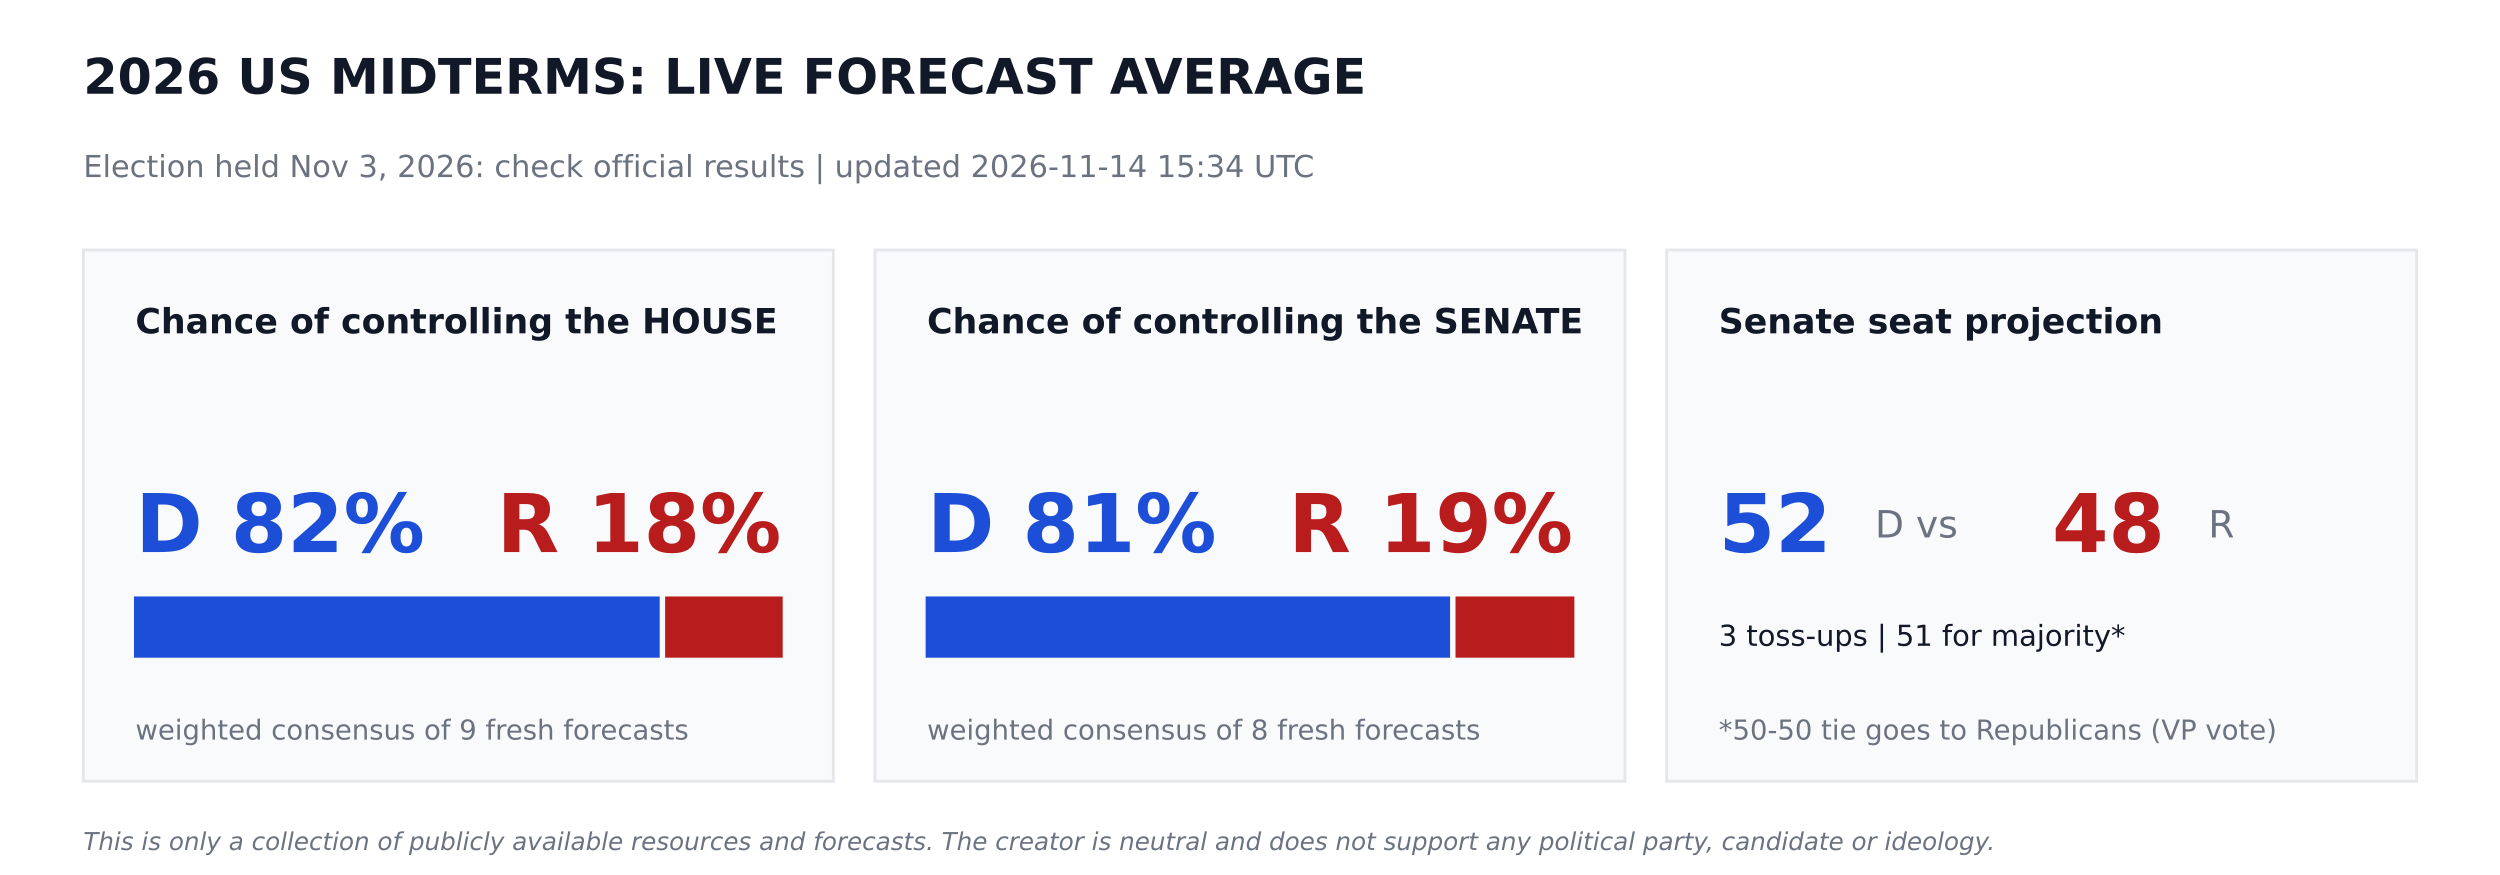
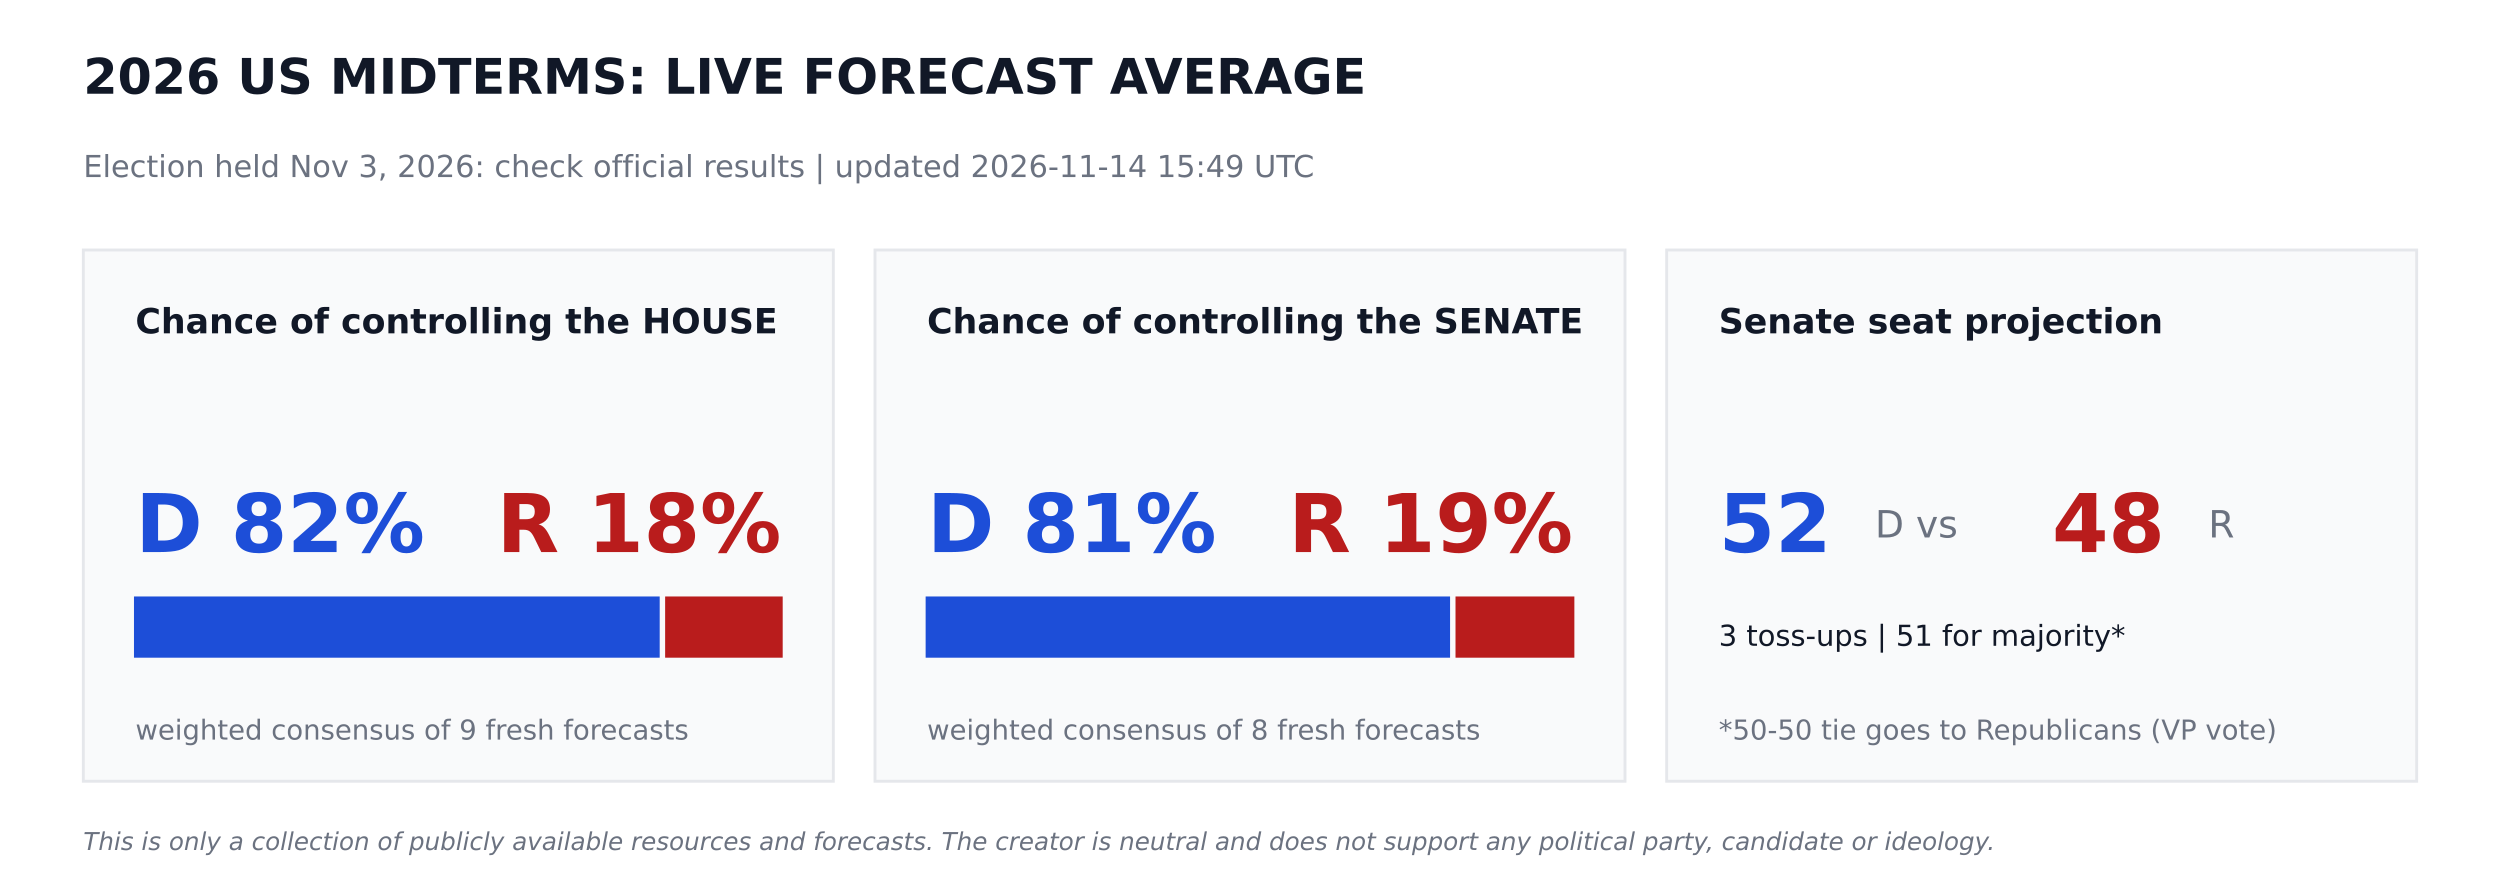
<svg xmlns="http://www.w3.org/2000/svg" width="864pt" height="302.4pt" viewBox="0 0 864 302.4" version="1.1">
  <defs>
    <style type="text/css">*{stroke-linejoin: round; stroke-linecap: butt}</style>
  </defs>
  <g id="figure_1">
    <g id="patch_1">
      <path d="M 0 302.4  L 864 302.4  L 864 0  L 0 0  z " style="fill: #ffffff" />
    </g>
    <g id="axes_1">
      <g id="patch_2">
-         <path d="M 28.8 270  L 288 270  L 288 86.4  L 28.8 86.4  z " clip-path="url(#pbb419ca528)" style="fill: #f9fafb; stroke: #e5e7eb; stroke-linejoin: miter" />
+         <path d="M 28.8 270  L 288 270  L 288 86.4  L 28.8 86.4  z " clip-path="url(#p8900b2ee3d)" style="fill: #f9fafb; stroke: #e5e7eb; stroke-linejoin: miter" />
      </g>
      <g id="patch_3">
-         <path d="M 46.8 226.8  L 227.491 226.8  L 227.491 206.64  L 46.8 206.64  z " clip-path="url(#pbb419ca528)" style="fill: #1d4ed8; stroke: #1d4ed8; stroke-linejoin: miter" />
+         <path d="M 46.8 226.8  L 227.491 226.8  L 227.491 206.64  L 46.8 206.64  z " clip-path="url(#p8900b2ee3d)" style="fill: #1d4ed8; stroke: #1d4ed8; stroke-linejoin: miter" />
      </g>
      <g id="patch_4">
-         <path d="M 230.371 226.8  L 270 226.8  L 270 206.64  L 230.371 206.64  z " clip-path="url(#pbb419ca528)" style="fill: #b91c1c; stroke: #b91c1c; stroke-linejoin: miter" />
+         <path d="M 230.371 226.8  L 270 226.8  L 270 206.64  L 230.371 206.64  z " clip-path="url(#p8900b2ee3d)" style="fill: #b91c1c; stroke: #b91c1c; stroke-linejoin: miter" />
      </g>
      <g id="patch_5">
-         <path d="M 302.4 270  L 561.6 270  L 561.6 86.4  L 302.4 86.4  z " clip-path="url(#pbb419ca528)" style="fill: #f9fafb; stroke: #e5e7eb; stroke-linejoin: miter" />
+         <path d="M 302.4 270  L 561.6 270  L 561.6 86.4  L 302.4 86.4  z " clip-path="url(#p8900b2ee3d)" style="fill: #f9fafb; stroke: #e5e7eb; stroke-linejoin: miter" />
      </g>
      <g id="patch_6">
-         <path d="M 320.4 226.8  L 500.645 226.8  L 500.645 206.64  L 320.4 206.64  z " clip-path="url(#pbb419ca528)" style="fill: #1d4ed8; stroke: #1d4ed8; stroke-linejoin: miter" />
+         <path d="M 320.4 226.8  L 500.645 226.8  L 500.645 206.64  L 320.4 206.64  z " clip-path="url(#p8900b2ee3d)" style="fill: #1d4ed8; stroke: #1d4ed8; stroke-linejoin: miter" />
      </g>
      <g id="patch_7">
-         <path d="M 503.525 226.8  L 543.6 226.8  L 543.6 206.64  L 503.525 206.64  z " clip-path="url(#pbb419ca528)" style="fill: #b91c1c; stroke: #b91c1c; stroke-linejoin: miter" />
+         <path d="M 503.525 226.8  L 543.6 226.8  L 543.6 206.64  L 503.525 206.64  z " clip-path="url(#p8900b2ee3d)" style="fill: #b91c1c; stroke: #b91c1c; stroke-linejoin: miter" />
      </g>
      <g id="patch_8">
-         <path d="M 576 270  L 835.2 270  L 835.2 86.4  L 576 86.4  z " clip-path="url(#pbb419ca528)" style="fill: #f9fafb; stroke: #e5e7eb; stroke-linejoin: miter" />
+         <path d="M 576 270  L 835.2 270  L 835.2 86.4  L 576 86.4  z " clip-path="url(#p8900b2ee3d)" style="fill: #f9fafb; stroke: #e5e7eb; stroke-linejoin: miter" />
      </g>
      <g id="text_1">
        <text style="font-weight: 700; font-size: 17px; font-family: 'DejaVu Sans'; text-anchor: start; fill: #111827" x="28.8" y="32.4" transform="rotate(-0 28.8 32.4)">2026 US MIDTERMS: LIVE FORECAST AVERAGE</text>
      </g>
      <g id="text_2">
-         <text style="font-size: 10.5px; font-family: 'DejaVu Sans'; text-anchor: start; fill: #6b7280" x="28.8" y="61.2" transform="rotate(-0 28.8 61.2)">Election held Nov 3, 2026: check official results   |   updated 2026-11-14 15:34 UTC</text>
+         <text style="font-size: 10.5px; font-family: 'DejaVu Sans'; text-anchor: start; fill: #6b7280" x="28.8" y="61.2" transform="rotate(-0 28.8 61.2)">Election held Nov 3, 2026: check official results   |   updated 2026-11-14 15:49 UTC</text>
      </g>
      <g id="text_3">
        <text style="font-weight: 700; font-size: 12px; font-family: 'DejaVu Sans'; text-anchor: start; fill: #111827" x="46.8" y="115.2" transform="rotate(-0 46.8 115.2)">Chance of controlling the HOUSE</text>
      </g>
      <g id="text_4">
        <text style="font-weight: 700; font-size: 28px; font-family: 'DejaVu Sans'; text-anchor: start; fill: #1d4ed8" x="46.8" y="190.8" transform="rotate(-0 46.8 190.8)">D 82%</text>
      </g>
      <g id="text_5">
        <text style="font-weight: 700; font-size: 28px; font-family: 'DejaVu Sans'; text-anchor: end; fill: #b91c1c" x="270" y="190.8" transform="rotate(-0 270 190.8)">R 18%</text>
      </g>
      <g id="text_6">
        <text style="font-size: 9.5px; font-family: 'DejaVu Sans'; text-anchor: start; fill: #6b7280" x="46.8" y="255.6" transform="rotate(-0 46.8 255.6)">weighted consensus of 9 fresh forecasts</text>
      </g>
      <g id="text_7">
        <text style="font-weight: 700; font-size: 12px; font-family: 'DejaVu Sans'; text-anchor: start; fill: #111827" x="320.4" y="115.2" transform="rotate(-0 320.4 115.2)">Chance of controlling the SENATE</text>
      </g>
      <g id="text_8">
        <text style="font-weight: 700; font-size: 28px; font-family: 'DejaVu Sans'; text-anchor: start; fill: #1d4ed8" x="320.4" y="190.8" transform="rotate(-0 320.4 190.8)">D 81%</text>
      </g>
      <g id="text_9">
        <text style="font-weight: 700; font-size: 28px; font-family: 'DejaVu Sans'; text-anchor: end; fill: #b91c1c" x="543.6" y="190.8" transform="rotate(-0 543.6 190.8)">R 19%</text>
      </g>
      <g id="text_10">
        <text style="font-size: 9.5px; font-family: 'DejaVu Sans'; text-anchor: start; fill: #6b7280" x="320.4" y="255.6" transform="rotate(-0 320.4 255.6)">weighted consensus of 8 fresh forecasts</text>
      </g>
      <g id="text_11">
        <text style="font-weight: 700; font-size: 12px; font-family: 'DejaVu Sans'; text-anchor: start; fill: #111827" x="594" y="115.2" transform="rotate(-0 594 115.2)">Senate seat projection</text>
      </g>
      <g id="text_12">
        <text style="font-weight: 700; font-size: 28px; font-family: 'DejaVu Sans'; text-anchor: start; fill: #1d4ed8" x="594" y="190.8" transform="rotate(-0 594 190.8)">52</text>
      </g>
      <g id="text_13">
        <text style="font-size: 13px; font-family: 'DejaVu Sans'; text-anchor: start; fill: #6b7280" x="648" y="185.76" transform="rotate(-0 648 185.76)">D  vs</text>
      </g>
      <g id="text_14">
        <text style="font-weight: 700; font-size: 28px; font-family: 'DejaVu Sans'; text-anchor: start; fill: #b91c1c" x="709.2" y="190.8" transform="rotate(-0 709.2 190.8)">48</text>
      </g>
      <g id="text_15">
        <text style="font-size: 13px; font-family: 'DejaVu Sans'; text-anchor: start; fill: #6b7280" x="763.2" y="185.76" transform="rotate(-0 763.2 185.76)">R</text>
      </g>
      <g id="text_16">
        <text style="font-size: 10px; font-family: 'DejaVu Sans'; text-anchor: start; fill: #111827" x="594" y="223.2" transform="rotate(-0 594 223.2)">3 toss-ups  |  51 for majority*</text>
      </g>
      <g id="text_17">
        <text style="font-size: 9.5px; font-family: 'DejaVu Sans'; text-anchor: start; fill: #6b7280" x="594" y="255.6" transform="rotate(-0 594 255.6)">*50-50 tie goes to Republicans (VP vote)</text>
      </g>
      <g id="text_18">
        <text style="font-style: italic; font-size: 8.5px; font-family: 'DejaVu Sans'; text-anchor: start; fill: #6b7280" x="28.8" y="293.76" transform="rotate(-0 28.8 293.76)">This is only a collection of publicly available resources and forecasts. The creator is neutral and does not support any political party, candidate or ideology.</text>
      </g>
    </g>
  </g>
  <defs>
-     <clipPath id="pbb419ca528">
+     <clipPath id="p8900b2ee3d">
      <rect x="0" y="0" width="864" height="302.4" />
    </clipPath>
  </defs>
</svg>
